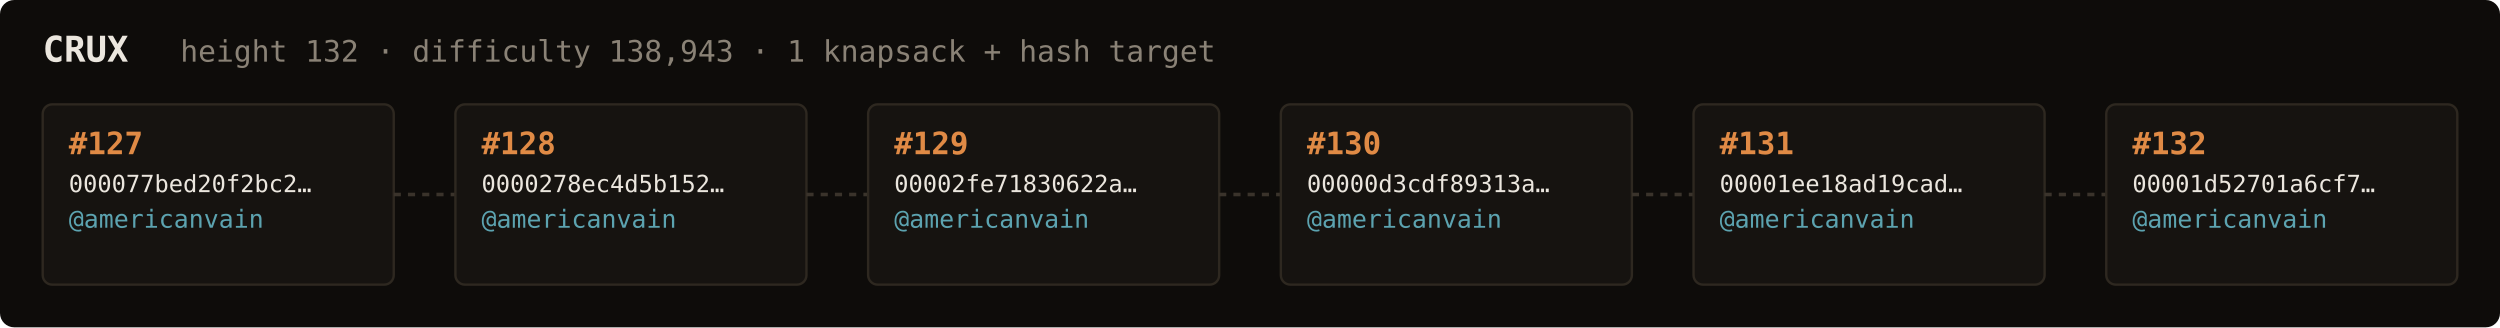
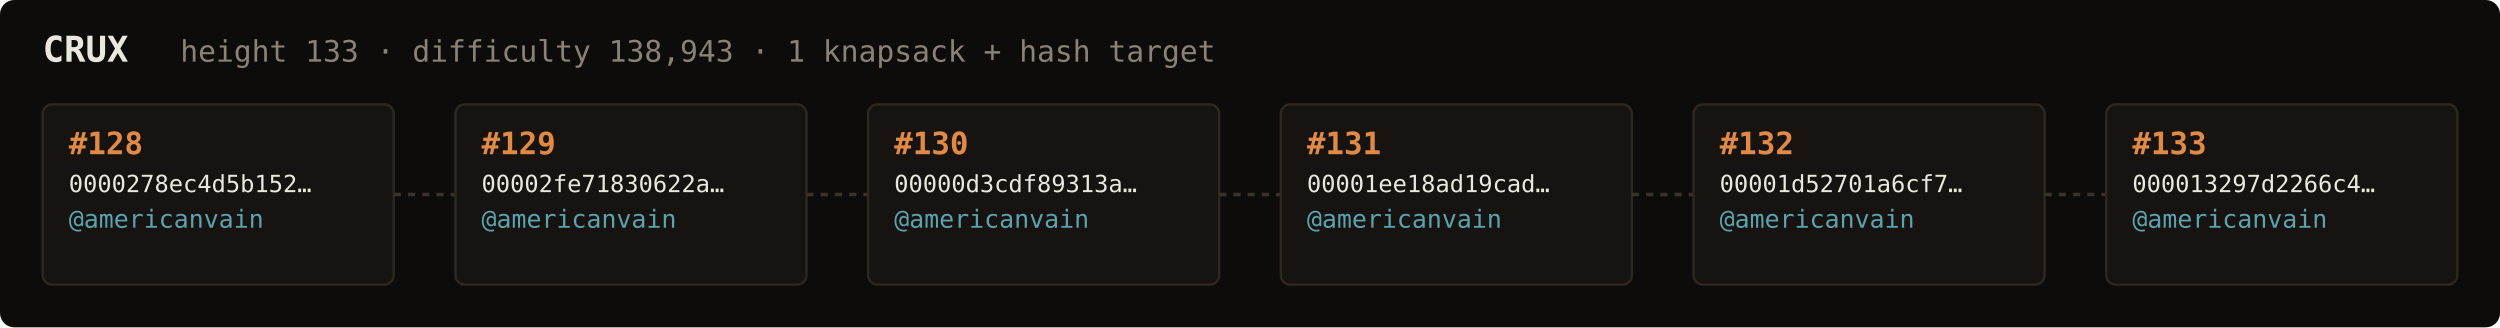
<svg xmlns="http://www.w3.org/2000/svg" width="1054" height="138" viewBox="0 0 1054 138" font-family="ui-monospace,SFMono-Regular,Menlo,monospace">
  <rect fill="#0e0c0a" width="1054" height="138" rx="6" />
  <text x="18" y="26" fill="#ebe6de" font-size="15" font-weight="700">CRUX</text>
-   <text x="76" y="26" fill="#8a8276" font-size="12.5">height 132 · difficulty 138,943 · 1 knapsack + hash target</text>
+   <text x="76" y="26" fill="#8a8276" font-size="12.5">height 133 · difficulty 138,943 · 1 knapsack + hash target</text>
  <rect x="18" y="44" width="148" height="76" rx="4" fill="#161310" stroke="#2e2820" stroke-width="1" />
-   <text x="29" y="65" fill="#e08a45" font-size="13" font-weight="700">#127</text>
-   <text x="29" y="81" fill="#ebe6de" font-size="10">000077bed20f2bc2…</text>
+   <text x="29" y="65" fill="#e08a45" font-size="13" font-weight="700">#128</text>
+   <text x="29" y="81" fill="#ebe6de" font-size="10">0000278ec4d5b152…</text>
  <text x="29" y="96" fill="#5ca3b0" font-size="10.5">@americanvain</text>
  <text x="29" y="110" fill="#8a8276" font-size="9" />
  <line x1="166" y1="82.0" x2="192" y2="82.0" stroke="#3a332b" stroke-width="1.5" stroke-dasharray="3 3" />
  <rect x="192" y="44" width="148" height="76" rx="4" fill="#161310" stroke="#2e2820" stroke-width="1" />
-   <text x="203" y="65" fill="#e08a45" font-size="13" font-weight="700">#128</text>
-   <text x="203" y="81" fill="#ebe6de" font-size="10">0000278ec4d5b152…</text>
+   <text x="203" y="65" fill="#e08a45" font-size="13" font-weight="700">#129</text>
+   <text x="203" y="81" fill="#ebe6de" font-size="10">00002fe71830622a…</text>
  <text x="203" y="96" fill="#5ca3b0" font-size="10.5">@americanvain</text>
  <text x="203" y="110" fill="#8a8276" font-size="9" />
  <line x1="340" y1="82.0" x2="366" y2="82.0" stroke="#3a332b" stroke-width="1.5" stroke-dasharray="3 3" />
  <rect x="366" y="44" width="148" height="76" rx="4" fill="#161310" stroke="#2e2820" stroke-width="1" />
-   <text x="377" y="65" fill="#e08a45" font-size="13" font-weight="700">#129</text>
-   <text x="377" y="81" fill="#ebe6de" font-size="10">00002fe71830622a…</text>
+   <text x="377" y="65" fill="#e08a45" font-size="13" font-weight="700">#130</text>
+   <text x="377" y="81" fill="#ebe6de" font-size="10">00000d3cdf89313a…</text>
  <text x="377" y="96" fill="#5ca3b0" font-size="10.5">@americanvain</text>
  <text x="377" y="110" fill="#8a8276" font-size="9" />
  <line x1="514" y1="82.0" x2="540" y2="82.0" stroke="#3a332b" stroke-width="1.5" stroke-dasharray="3 3" />
  <rect x="540" y="44" width="148" height="76" rx="4" fill="#161310" stroke="#2e2820" stroke-width="1" />
-   <text x="551" y="65" fill="#e08a45" font-size="13" font-weight="700">#130</text>
-   <text x="551" y="81" fill="#ebe6de" font-size="10">00000d3cdf89313a…</text>
+   <text x="551" y="65" fill="#e08a45" font-size="13" font-weight="700">#131</text>
+   <text x="551" y="81" fill="#ebe6de" font-size="10">00001ee18ad19cad…</text>
  <text x="551" y="96" fill="#5ca3b0" font-size="10.5">@americanvain</text>
  <text x="551" y="110" fill="#8a8276" font-size="9" />
  <line x1="688" y1="82.0" x2="714" y2="82.0" stroke="#3a332b" stroke-width="1.5" stroke-dasharray="3 3" />
  <rect x="714" y="44" width="148" height="76" rx="4" fill="#161310" stroke="#2e2820" stroke-width="1" />
-   <text x="725" y="65" fill="#e08a45" font-size="13" font-weight="700">#131</text>
-   <text x="725" y="81" fill="#ebe6de" font-size="10">00001ee18ad19cad…</text>
+   <text x="725" y="65" fill="#e08a45" font-size="13" font-weight="700">#132</text>
+   <text x="725" y="81" fill="#ebe6de" font-size="10">00001d52701a6cf7…</text>
  <text x="725" y="96" fill="#5ca3b0" font-size="10.5">@americanvain</text>
  <text x="725" y="110" fill="#8a8276" font-size="9" />
  <line x1="862" y1="82.0" x2="888" y2="82.0" stroke="#3a332b" stroke-width="1.5" stroke-dasharray="3 3" />
  <rect x="888" y="44" width="148" height="76" rx="4" fill="#161310" stroke="#2e2820" stroke-width="1" />
-   <text x="899" y="65" fill="#e08a45" font-size="13" font-weight="700">#132</text>
-   <text x="899" y="81" fill="#ebe6de" font-size="10">00001d52701a6cf7…</text>
+   <text x="899" y="65" fill="#e08a45" font-size="13" font-weight="700">#133</text>
+   <text x="899" y="81" fill="#ebe6de" font-size="10">000013297d2266c4…</text>
  <text x="899" y="96" fill="#5ca3b0" font-size="10.5">@americanvain</text>
  <text x="899" y="110" fill="#8a8276" font-size="9" />
</svg>
